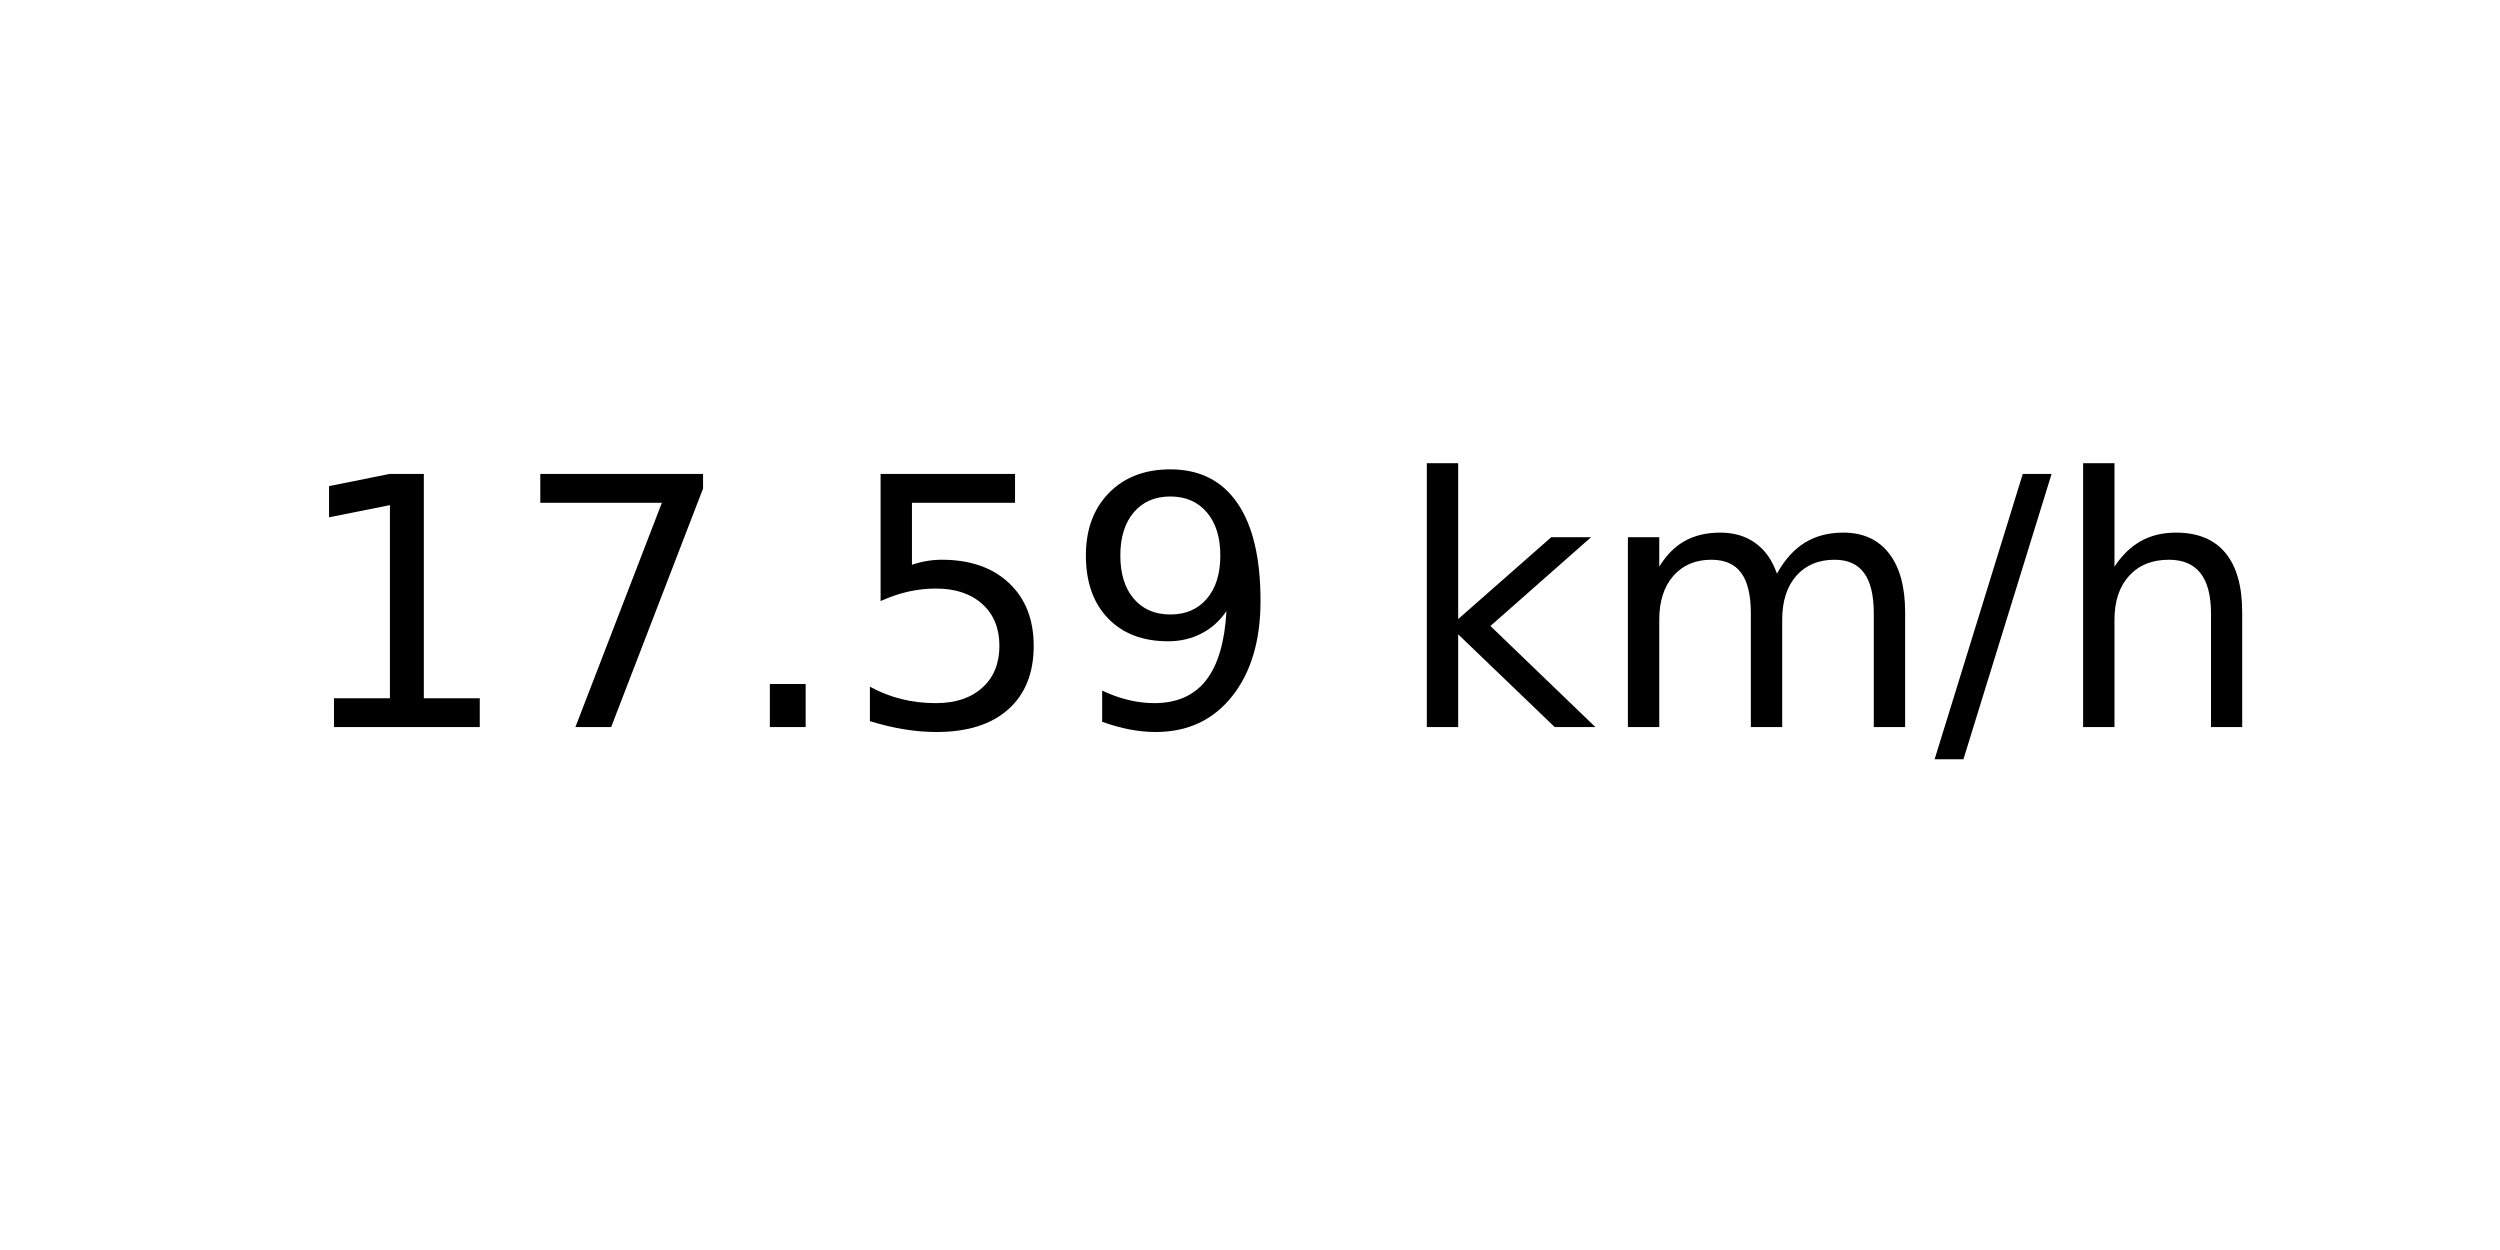
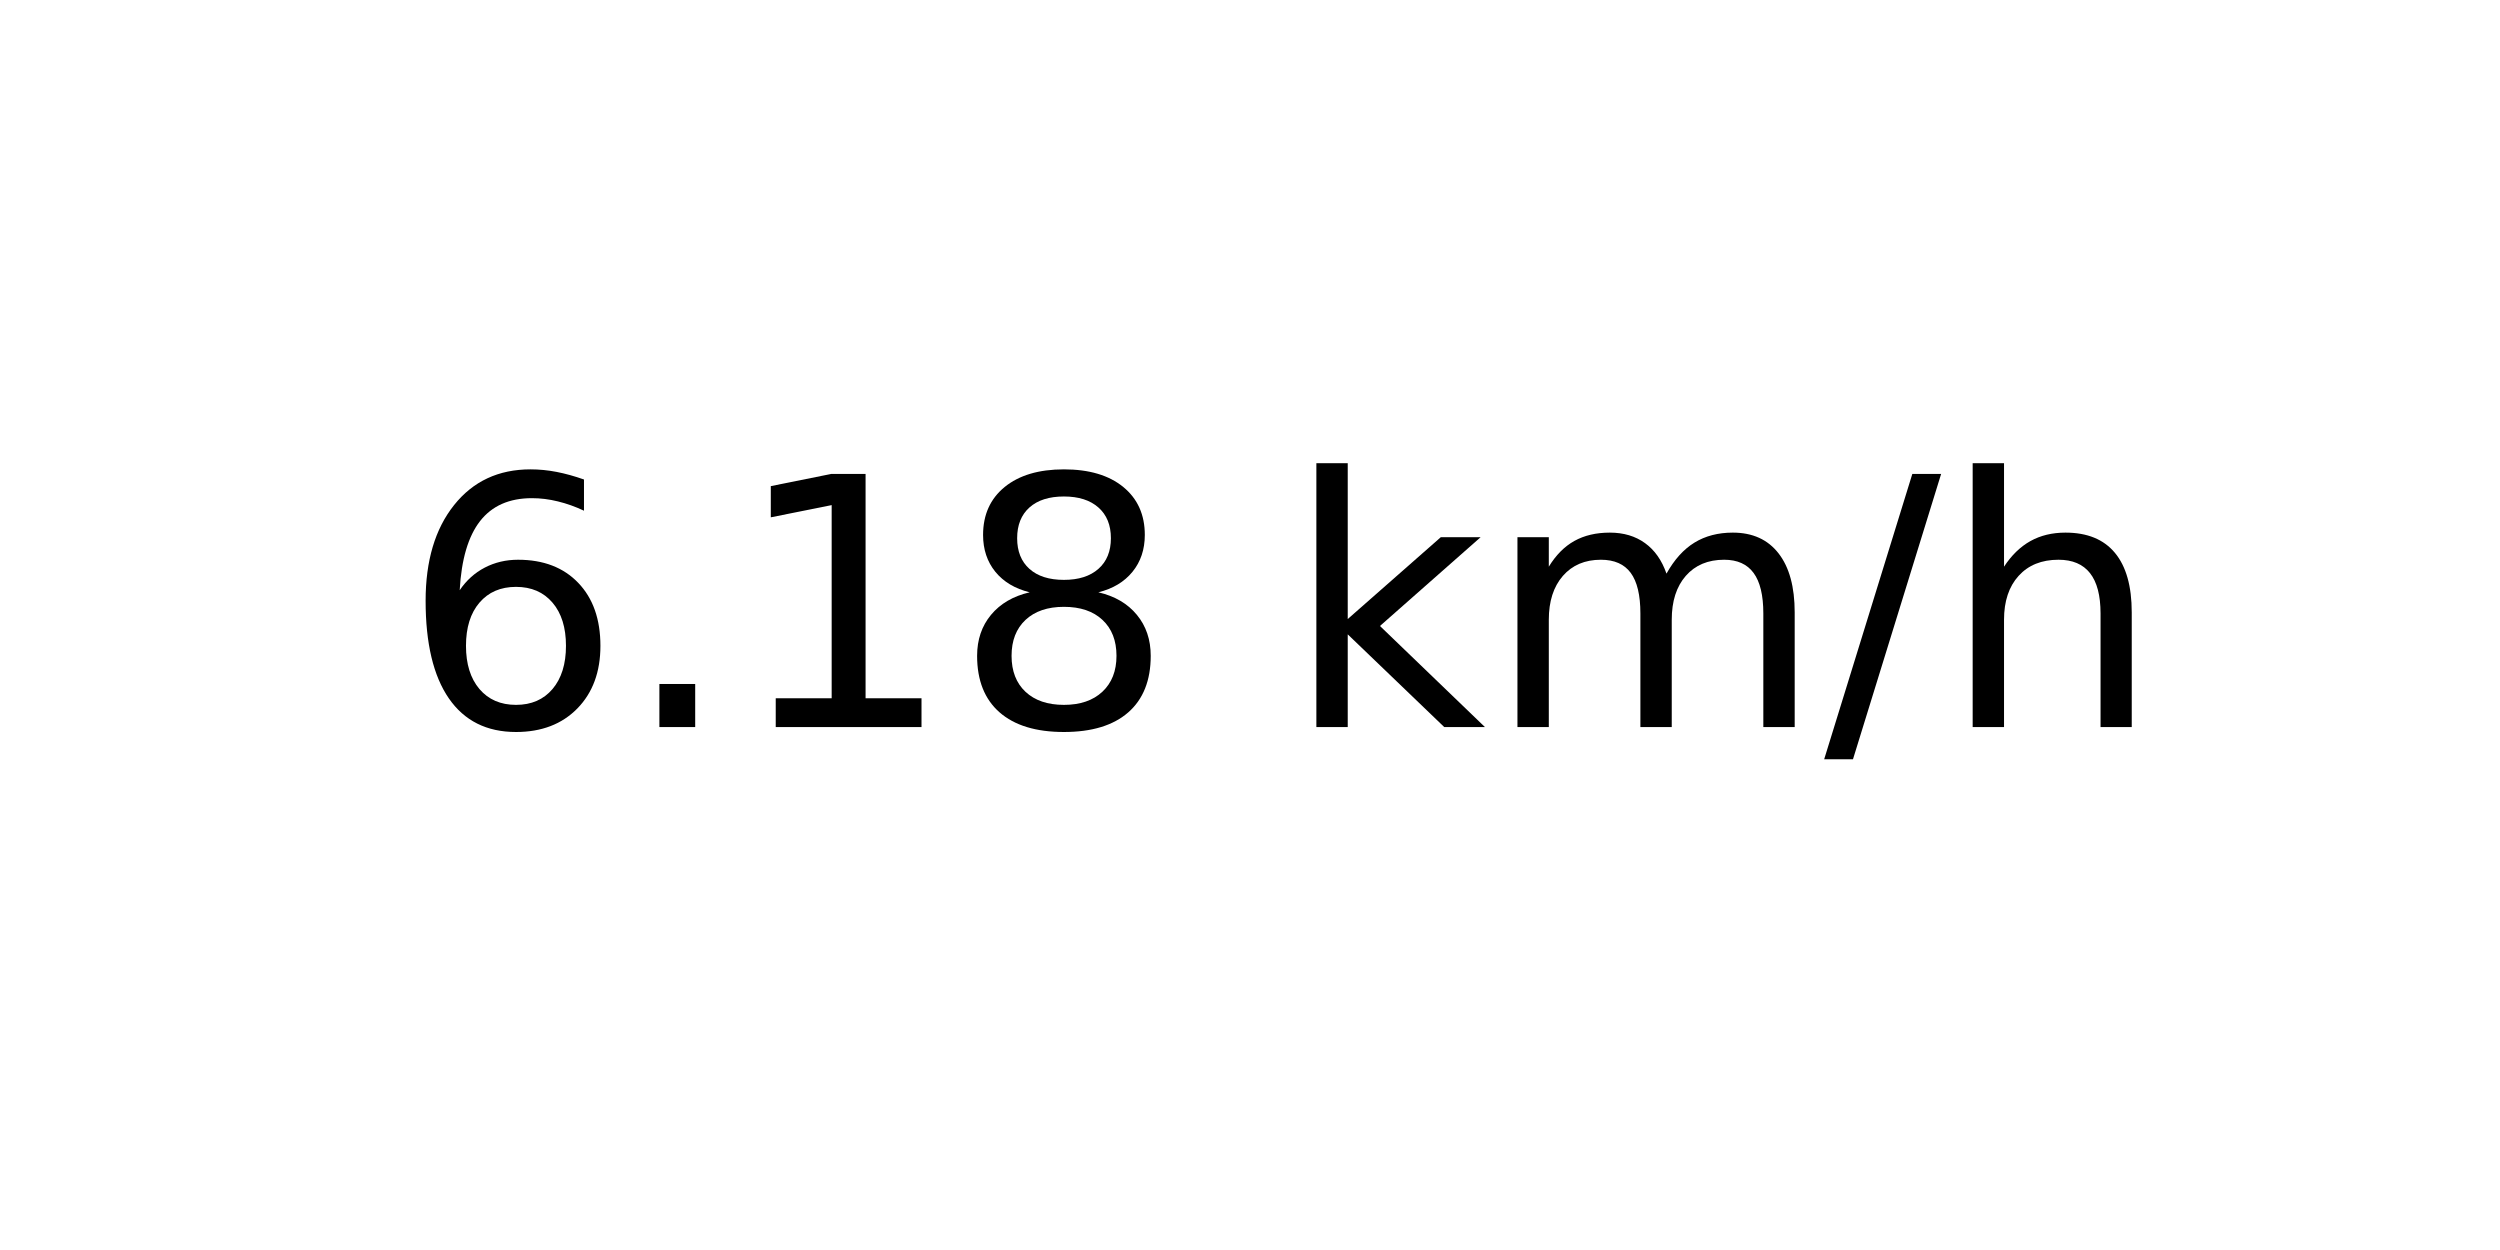
<svg xmlns="http://www.w3.org/2000/svg" xmlns:xlink="http://www.w3.org/1999/xlink" width="72pt" height="36pt" viewBox="0 0 72 36" version="1.1">
  <defs>
    <style type="text/css">*{stroke-linejoin: round; stroke-linecap: butt}</style>
  </defs>
  <g id="figure_1">
    <g id="axes_1">
      <g id="text_1">
-         <g transform="translate(8.378125 20.93937) scale(0.1 -0.1)">
+         <g transform="translate(11.55937 20.93937) scale(0.1 -0.1)">
          <defs>
+             <path id="DejaVuSans-36" d="M 2113 2584  Q 1688 2584 1439 2293  Q 1191 2003 1191 1497  Q 1191 994 1439 701  Q 1688 409 2113 409  Q 2538 409 2786 701  Q 3034 994 3034 1497  Q 3034 2003 2786 2293  Q 2538 2584 2113 2584  z M 3366 4563  L 3366 3988  Q 3128 4100 2886 4159  Q 2644 4219 2406 4219  Q 1781 4219 1451 3797  Q 1122 3375 1075 2522  Q 1259 2794 1537 2939  Q 1816 3084 2150 3084  Q 2853 3084 3261 2657  Q 3669 2231 3669 1497  Q 3669 778 3244 343  Q 2819 -91 2113 -91  Q 1303 -91 875 529  Q 447 1150 447 2328  Q 447 3434 972 4092  Q 1497 4750 2381 4750  Q 2619 4750 2861 4703  Q 3103 4656 3366 4563  z " transform="scale(0.015625)" />
+             <path id="DejaVuSans-2e" d="M 684 794  L 1344 794  L 1344 0  L 684 0  L 684 794  z " transform="scale(0.015625)" />
            <path id="DejaVuSans-31" d="M 794 531  L 1825 531  L 1825 4091  L 703 3866  L 703 4441  L 1819 4666  L 2450 4666  L 2450 531  L 3481 531  L 3481 0  L 794 0  L 794 531  z " transform="scale(0.015625)" />
-             <path id="DejaVuSans-37" d="M 525 4666  L 3525 4666  L 3525 4397  L 1831 0  L 1172 0  L 2766 4134  L 525 4134  L 525 4666  z " transform="scale(0.015625)" />
-             <path id="DejaVuSans-2e" d="M 684 794  L 1344 794  L 1344 0  L 684 0  L 684 794  z " transform="scale(0.015625)" />
-             <path id="DejaVuSans-35" d="M 691 4666  L 3169 4666  L 3169 4134  L 1269 4134  L 1269 2991  Q 1406 3038 1543 3061  Q 1681 3084 1819 3084  Q 2600 3084 3056 2656  Q 3513 2228 3513 1497  Q 3513 744 3044 326  Q 2575 -91 1722 -91  Q 1428 -91 1123 -41  Q 819 9 494 109  L 494 744  Q 775 591 1075 516  Q 1375 441 1709 441  Q 2250 441 2565 725  Q 2881 1009 2881 1497  Q 2881 1984 2565 2268  Q 2250 2553 1709 2553  Q 1456 2553 1204 2497  Q 953 2441 691 2322  L 691 4666  z " transform="scale(0.015625)" />
-             <path id="DejaVuSans-39" d="M 703 97  L 703 672  Q 941 559 1184 500  Q 1428 441 1663 441  Q 2288 441 2617 861  Q 2947 1281 2994 2138  Q 2813 1869 2534 1725  Q 2256 1581 1919 1581  Q 1219 1581 811 2004  Q 403 2428 403 3163  Q 403 3881 828 4315  Q 1253 4750 1959 4750  Q 2769 4750 3195 4129  Q 3622 3509 3622 2328  Q 3622 1225 3098 567  Q 2575 -91 1691 -91  Q 1453 -91 1209 -44  Q 966 3 703 97  z M 1959 2075  Q 2384 2075 2632 2365  Q 2881 2656 2881 3163  Q 2881 3666 2632 3958  Q 2384 4250 1959 4250  Q 1534 4250 1286 3958  Q 1038 3666 1038 3163  Q 1038 2656 1286 2365  Q 1534 2075 1959 2075  z " transform="scale(0.015625)" />
+             <path id="DejaVuSans-38" d="M 2034 2216  Q 1584 2216 1326 1975  Q 1069 1734 1069 1313  Q 1069 891 1326 650  Q 1584 409 2034 409  Q 2484 409 2743 651  Q 3003 894 3003 1313  Q 3003 1734 2745 1975  Q 2488 2216 2034 2216  z M 1403 2484  Q 997 2584 770 2862  Q 544 3141 544 3541  Q 544 4100 942 4425  Q 1341 4750 2034 4750  Q 2731 4750 3128 4425  Q 3525 4100 3525 3541  Q 3525 3141 3298 2862  Q 3072 2584 2669 2484  Q 3125 2378 3379 2068  Q 3634 1759 3634 1313  Q 3634 634 3220 271  Q 2806 -91 2034 -91  Q 1263 -91 848 271  Q 434 634 434 1313  Q 434 1759 690 2068  Q 947 2378 1403 2484  z M 1172 3481  Q 1172 3119 1398 2916  Q 1625 2713 2034 2713  Q 2441 2713 2670 2916  Q 2900 3119 2900 3481  Q 2900 3844 2670 4047  Q 2441 4250 2034 4250  Q 1625 4250 1398 4047  Q 1172 3844 1172 3481  z " transform="scale(0.015625)" />
            <path id="DejaVuSans-20" transform="scale(0.015625)" />
            <path id="DejaVuSans-6b" d="M 581 4863  L 1159 4863  L 1159 1991  L 2875 3500  L 3609 3500  L 1753 1863  L 3688 0  L 2938 0  L 1159 1709  L 1159 0  L 581 0  L 581 4863  z " transform="scale(0.015625)" />
            <path id="DejaVuSans-6d" d="M 3328 2828  Q 3544 3216 3844 3400  Q 4144 3584 4550 3584  Q 5097 3584 5394 3201  Q 5691 2819 5691 2113  L 5691 0  L 5113 0  L 5113 2094  Q 5113 2597 4934 2840  Q 4756 3084 4391 3084  Q 3944 3084 3684 2787  Q 3425 2491 3425 1978  L 3425 0  L 2847 0  L 2847 2094  Q 2847 2600 2669 2842  Q 2491 3084 2119 3084  Q 1678 3084 1418 2786  Q 1159 2488 1159 1978  L 1159 0  L 581 0  L 581 3500  L 1159 3500  L 1159 2956  Q 1356 3278 1631 3431  Q 1906 3584 2284 3584  Q 2666 3584 2933 3390  Q 3200 3197 3328 2828  z " transform="scale(0.015625)" />
            <path id="DejaVuSans-2f" d="M 1625 4666  L 2156 4666  L 531 -594  L 0 -594  L 1625 4666  z " transform="scale(0.015625)" />
            <path id="DejaVuSans-68" d="M 3513 2113  L 3513 0  L 2938 0  L 2938 2094  Q 2938 2591 2744 2837  Q 2550 3084 2163 3084  Q 1697 3084 1428 2787  Q 1159 2491 1159 1978  L 1159 0  L 581 0  L 581 4863  L 1159 4863  L 1159 2956  Q 1366 3272 1645 3428  Q 1925 3584 2291 3584  Q 2894 3584 3203 3211  Q 3513 2838 3513 2113  z " transform="scale(0.015625)" />
          </defs>
-           <use xlink:href="#DejaVuSans-31" />
-           <use xlink:href="#DejaVuSans-37" x="63.623" />
-           <use xlink:href="#DejaVuSans-2e" x="127.246" />
-           <use xlink:href="#DejaVuSans-35" x="159.033" />
-           <use xlink:href="#DejaVuSans-39" x="222.656" />
-           <use xlink:href="#DejaVuSans-20" x="286.279" />
-           <use xlink:href="#DejaVuSans-6b" x="318.066" />
-           <use xlink:href="#DejaVuSans-6d" x="375.977" />
-           <use xlink:href="#DejaVuSans-2f" x="473.389" />
-           <use xlink:href="#DejaVuSans-68" x="507.08" />
+           <use xlink:href="#DejaVuSans-36" />
+           <use xlink:href="#DejaVuSans-2e" x="63.623" />
+           <use xlink:href="#DejaVuSans-31" x="95.41" />
+           <use xlink:href="#DejaVuSans-38" x="159.033" />
+           <use xlink:href="#DejaVuSans-20" x="222.656" />
+           <use xlink:href="#DejaVuSans-6b" x="254.443" />
+           <use xlink:href="#DejaVuSans-6d" x="312.354" />
+           <use xlink:href="#DejaVuSans-2f" x="409.766" />
+           <use xlink:href="#DejaVuSans-68" x="443.457" />
        </g>
      </g>
    </g>
  </g>
</svg>
